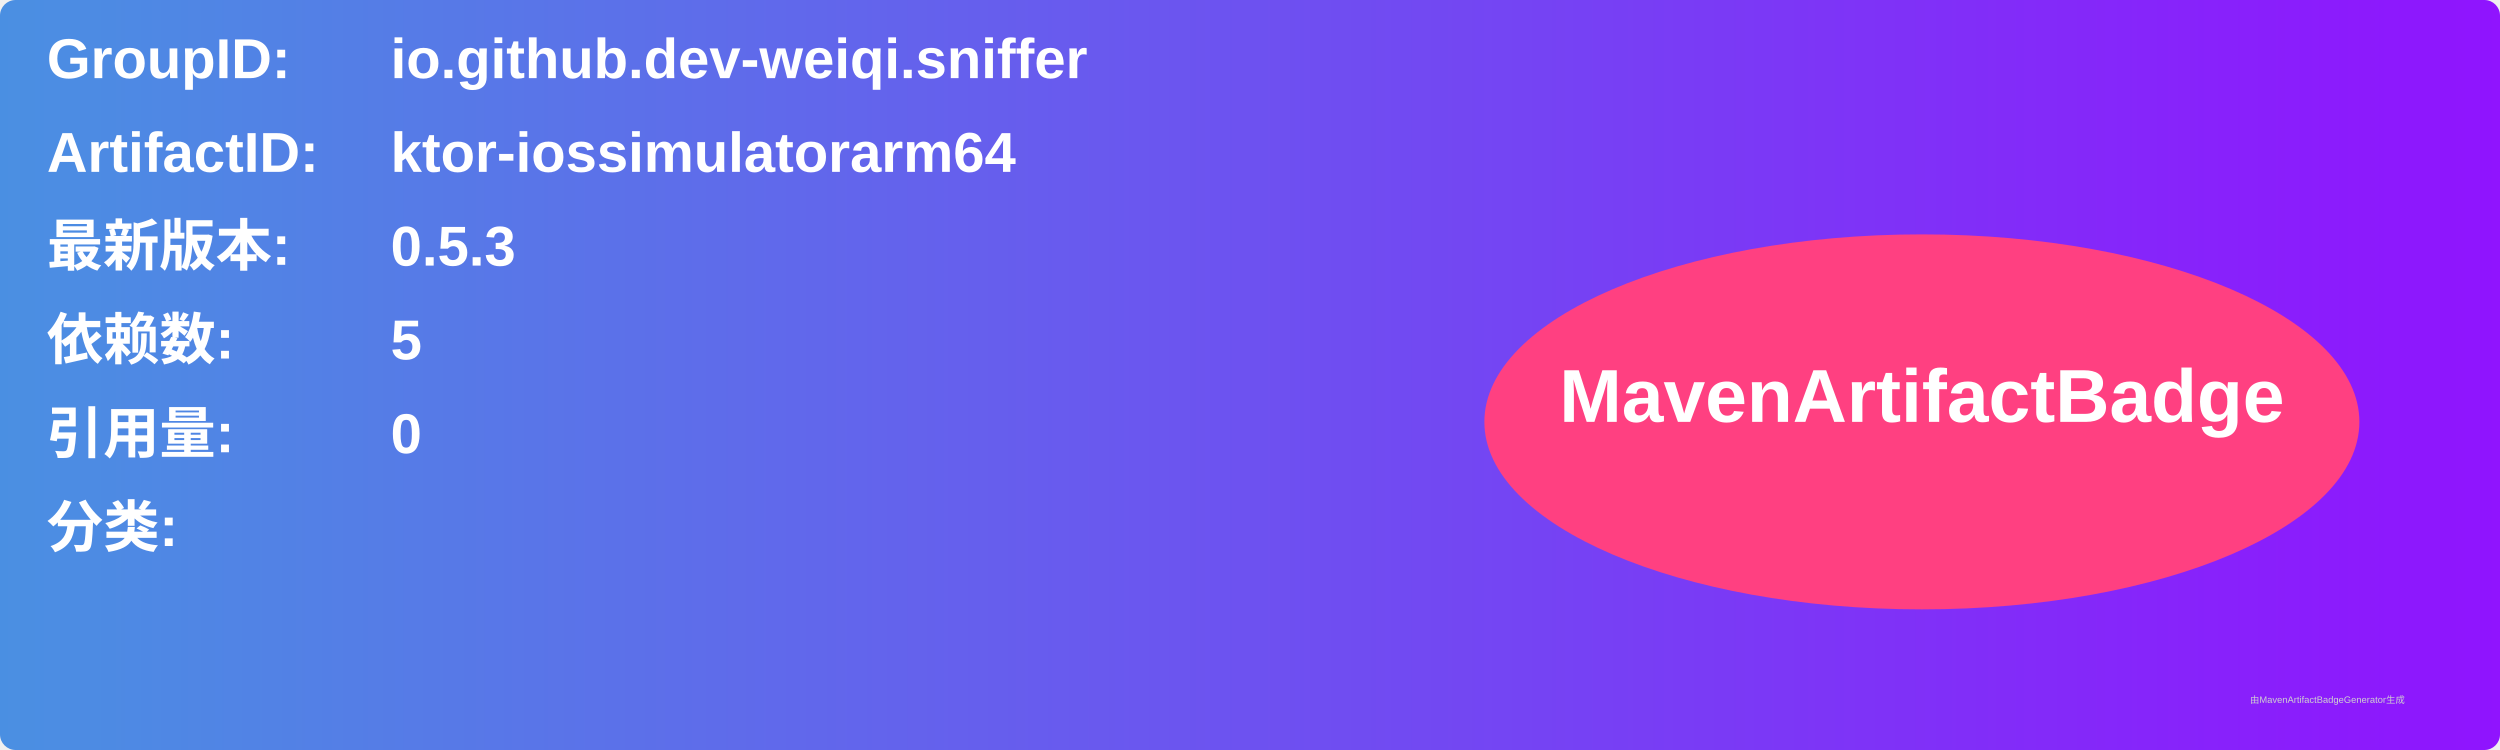
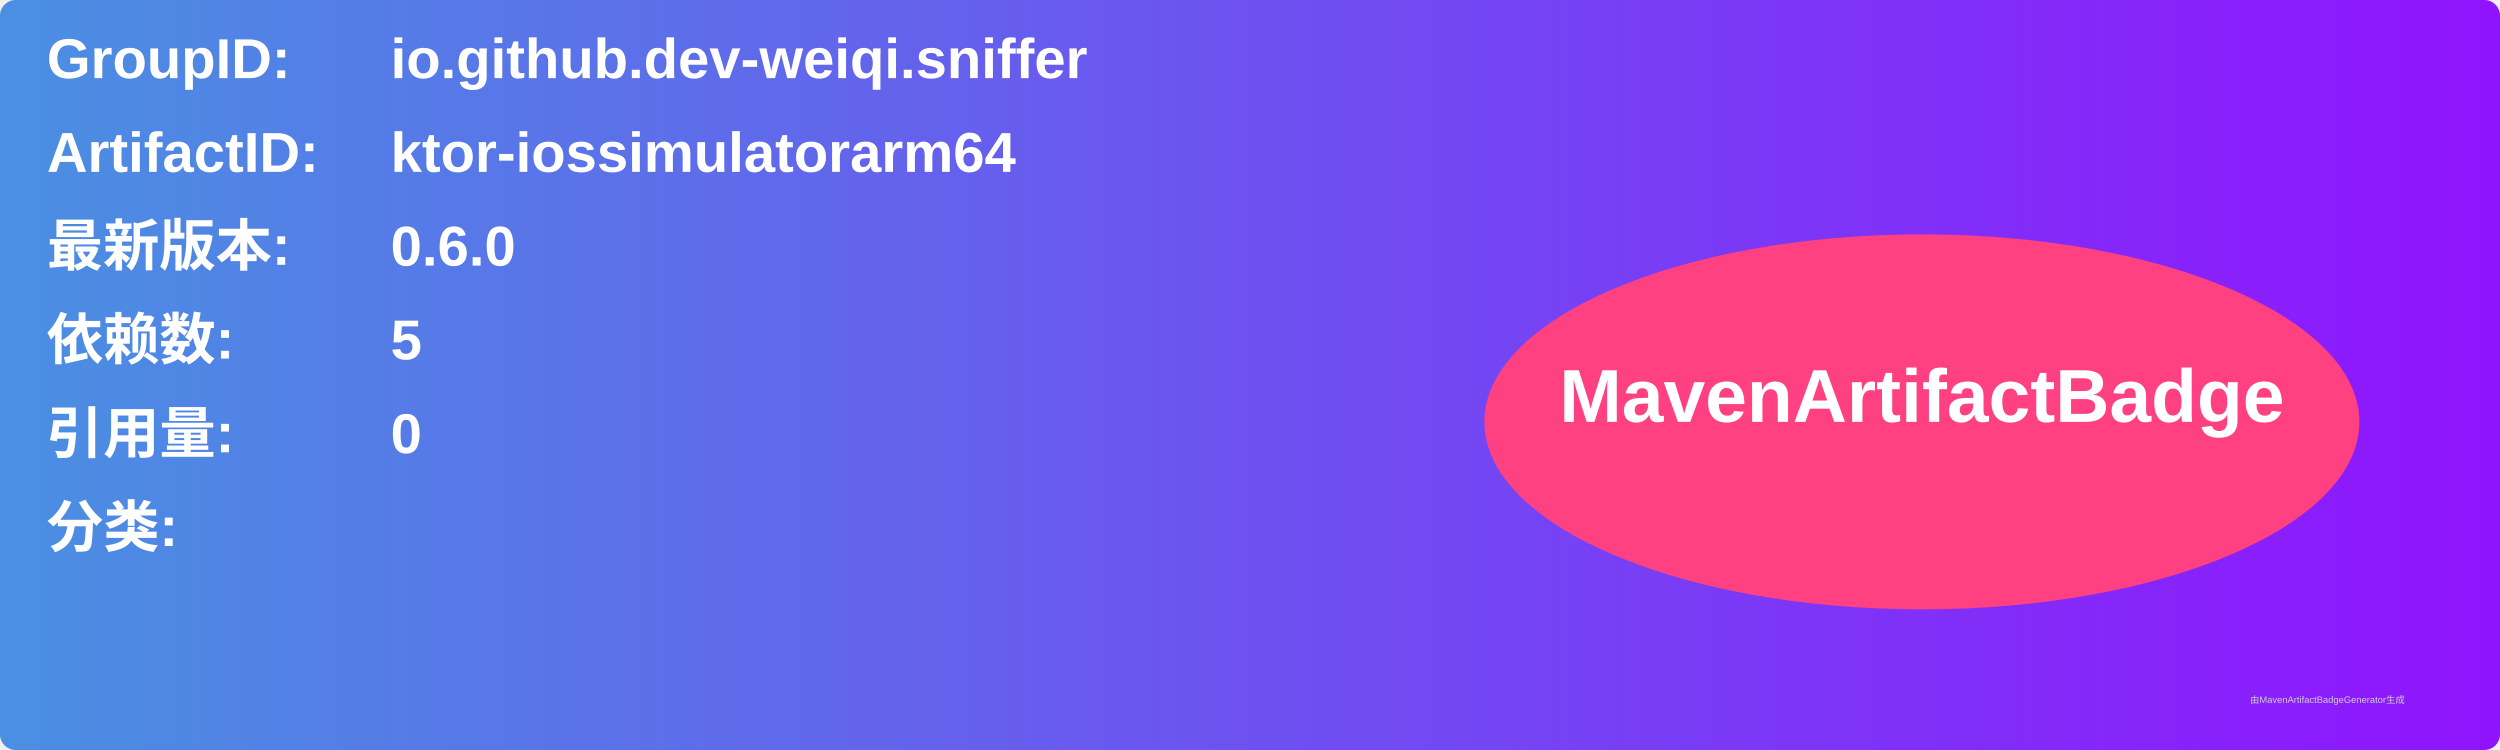
<svg xmlns="http://www.w3.org/2000/svg" width="800" height="240" viewBox="0 0 800 240">
  <linearGradient id="grad" x1="0%" y1="0%" x2="100%" y2="0%">
    <stop offset="0%" stop-color="#4a90e2" />
    <stop offset="100%" stop-color="#9013fe" />
  </linearGradient>
  <rect width="100%" height="100%" rx="5" ry="5" fill="url(#grad)" />
  <g transform="translate(15, 15)">
    <text x="0" y="10" font-family="Arial" font-size="18" fill="white" font-weight="bold" width="260">GroupID:</text>
    <text x="110" y="10" font-family="Arial" font-size="18" fill="white" font-weight="bold" width="460">io.github.dev-weiqi.sniffer</text>
    <text x="0" y="40" font-family="Arial" font-size="18" fill="white" font-weight="bold" width="260">ArtifactID:</text>
    <text x="110" y="40" font-family="Arial" font-size="18" fill="white" font-weight="bold" width="460">ktor-iossimulatorarm64</text>
    <text x="0" y="70" font-family="Arial" font-size="18" fill="white" font-weight="bold">最新版本:</text>
    <text x="110" y="70" font-family="Arial" font-size="18" fill="white" font-weight="bold">
-       <tspan font-weight="bold">0.5.3</tspan>
+       <tspan font-weight="bold">0.6.0</tspan>
    </text>
    <text x="0" y="100" font-family="Arial" font-size="18" fill="white" font-weight="bold">依赖数: </text>
    <text x="110" y="100" font-family="Arial" font-size="18" fill="white">
      <tspan font-weight="bold">5</tspan>
    </text>
    <text x="0" y="130" font-family="Arial" font-size="18" fill="white" font-weight="bold">引用量: </text>
    <text x="110" y="130" font-family="Arial" font-size="18" fill="white">
      <tspan font-weight="bold">0</tspan>
    </text>
    <text x="0" y="160" font-family="Arial" font-size="18" fill="white" font-weight="bold">分类:</text>
    <text x="10" y="190" font-family="Arial" font-size="10" fill="white">
      <tspan font-weight="bold" />
    </text>
    <ellipse cx="600" cy="120" rx="140" ry="60" fill="#ff4081" />
    <text x="600" y="120" text-anchor="middle" font-family="Arial" font-size="24" fill="white" font-weight="bold">MavenArtifactBadge</text>
  </g>
  <text x="720" y="225" font-family="Arial" font-size="3" fill="#d0d0d0">由MavenArtifactBadgeGenerator生成</text>
</svg>
